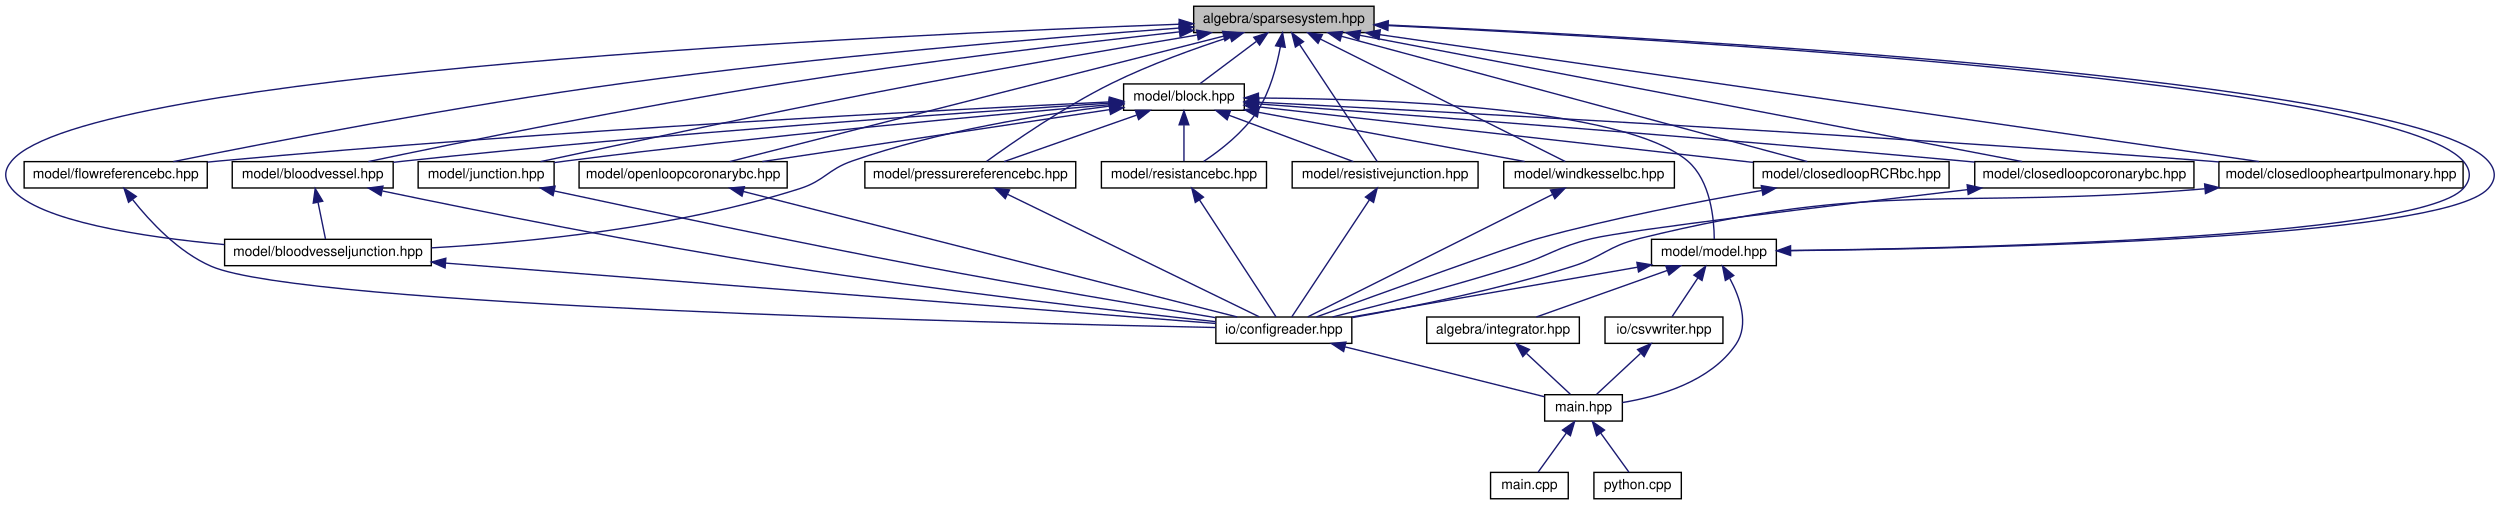
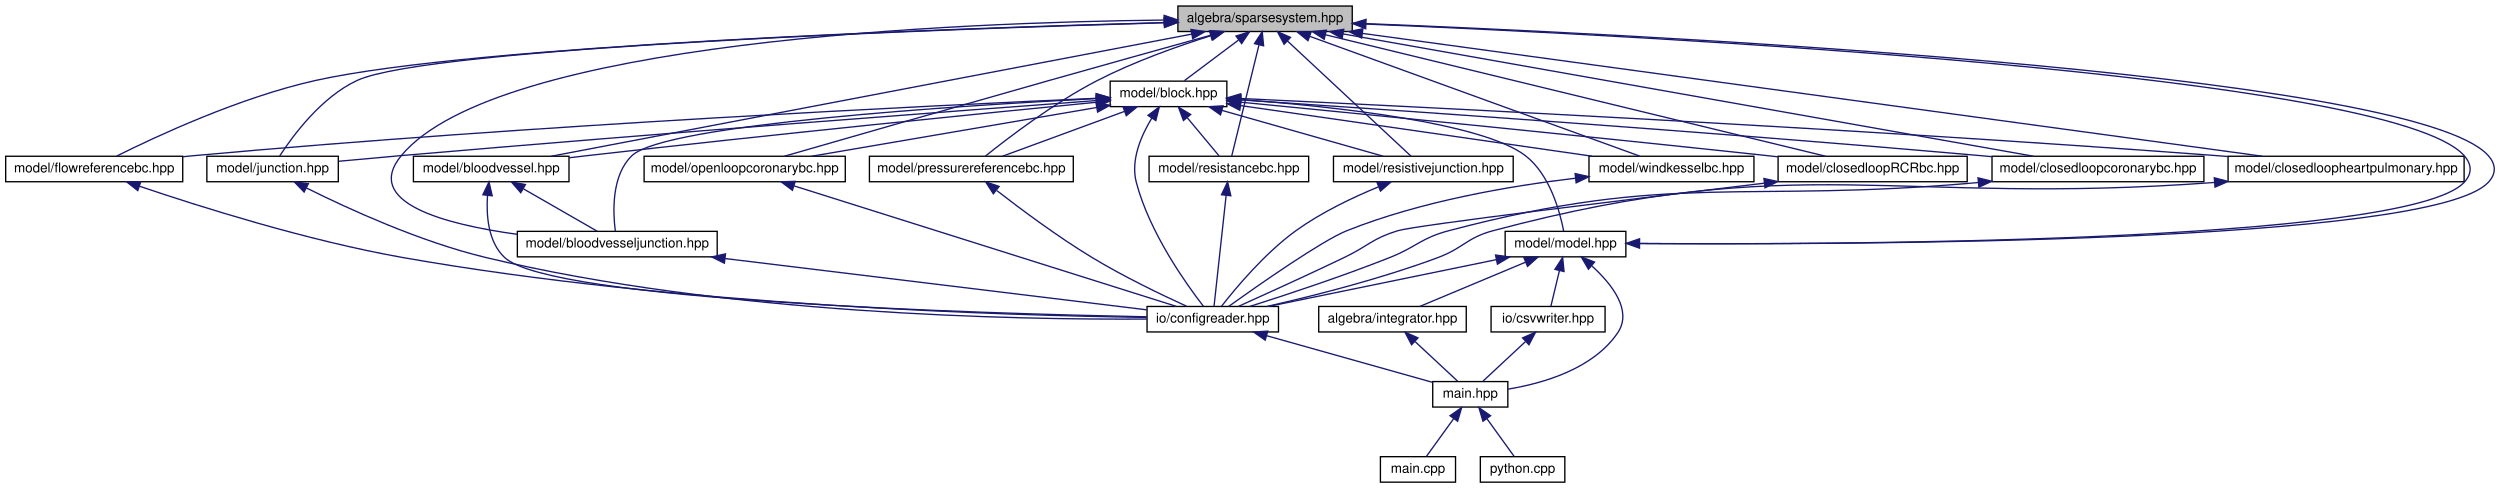
- <svg xmlns="http://www.w3.org/2000/svg" xmlns:xlink="http://www.w3.org/1999/xlink" width="1802pt" height="364pt" viewBox="0.00 0.00 1801.75 364.00">
+ <svg xmlns="http://www.w3.org/2000/svg" xmlns:xlink="http://www.w3.org/1999/xlink" width="1864pt" height="364pt" viewBox="0.00 0.00 1863.52 364.00">
  <g id="graph0" class="graph" transform="scale(1 1) rotate(0) translate(4 360)">
    <g id="node1" class="node">
      <g id="a_node1">
        <a xlink:title="ALGEBRA::SparseSystem source file.">
-           <polygon fill="#bfbfbf" stroke="black" points="856.27,-336.5 856.27,-355.5 986.27,-355.5 986.27,-336.5 856.27,-336.5" />
-           <text text-anchor="middle" x="921.27" y="-343.5" font-family="Helvetica,sans-Serif" font-size="10.00">algebra/sparsesystem.hpp</text>
+           <polygon fill="#bfbfbf" stroke="black" points="874,-336.5 874,-355.5 1004,-355.5 1004,-336.5 874,-336.5" />
+           <text text-anchor="middle" x="939" y="-343.5" font-family="Helvetica,sans-Serif" font-size="10.00">algebra/sparsesystem.hpp</text>
        </a>
      </g>
    </g>
    <g id="node2" class="node">
      <g id="a_node2">
        <a xlink:href="block_8hpp.html" target="_top" xlink:title="MODEL::Block source file.">
-           <polygon fill="none" stroke="black" points="805.77,-280.5 805.77,-299.5 892.77,-299.5 892.77,-280.5 805.77,-280.5" />
-           <text text-anchor="middle" x="849.27" y="-287.5" font-family="Helvetica,sans-Serif" font-size="10.00">model/block.hpp</text>
+           <polygon fill="none" stroke="black" points="823.5,-280.5 823.5,-299.5 910.5,-299.5 910.5,-280.5 823.5,-280.5" />
+           <text text-anchor="middle" x="867" y="-287.5" font-family="Helvetica,sans-Serif" font-size="10.00">model/block.hpp</text>
        </a>
      </g>
    </g>
    <g id="edge1" class="edge">
-       <path fill="none" stroke="midnightblue" d="M901.4,-330.1C888.44,-320.38 871.97,-308.03 861.04,-299.83" />
-       <polygon fill="midnightblue" stroke="midnightblue" points="899.6,-333.12 909.7,-336.32 903.8,-327.52 899.6,-333.12" />
-     </g>
-     <g id="node3" class="node">
-       <g id="a_node3">
+       <path fill="none" stroke="midnightblue" d="M919.13,-330.1C906.18,-320.38 889.7,-308.03 878.78,-299.83" />
+       <polygon fill="midnightblue" stroke="midnightblue" points="917.33,-333.12 927.43,-336.32 921.53,-327.52 917.33,-333.12" />
+     </g>
+     <g id="node7" class="node">
+       <g id="a_node7">
        <a xlink:href="bloodvessel_8hpp.html" target="_top" xlink:title="MODEL::BloodVessel source file.">
-           <polygon fill="none" stroke="black" points="163.27,-224.5 163.27,-243.5 279.27,-243.5 279.27,-224.5 163.27,-224.5" />
-           <text text-anchor="middle" x="221.27" y="-231.5" font-family="Helvetica,sans-Serif" font-size="10.00">model/bloodvessel.hpp</text>
-         </a>
-       </g>
-     </g>
-     <g id="edge38" class="edge">
-       <path fill="none" stroke="midnightblue" d="M846.03,-337.03C773.06,-328.96 659.31,-315.48 561.27,-300 452.34,-282.8 324.88,-256.86 261.42,-243.55" />
-       <polygon fill="midnightblue" stroke="midnightblue" points="845.73,-340.51 856.05,-338.13 846.5,-333.56 845.73,-340.51" />
+           <polygon fill="none" stroke="black" points="304,-224.5 304,-243.5 420,-243.5 420,-224.5 304,-224.5" />
+           <text text-anchor="middle" x="362" y="-231.5" font-family="Helvetica,sans-Serif" font-size="10.00">model/bloodvessel.hpp</text>
+         </a>
+       </g>
+     </g>
+     <g id="edge39" class="edge">
+       <path fill="none" stroke="midnightblue" d="M884.33,-334.58C770.76,-312.93 511.22,-263.45 406.77,-243.53" />
+       <polygon fill="midnightblue" stroke="midnightblue" points="883.73,-338.03 894.2,-336.46 885.04,-331.15 883.73,-338.03" />
    </g>
    <g id="node8" class="node">
      <g id="a_node8">
        <a xlink:href="bloodvesseljunction_8hpp.html" target="_top" xlink:title="MODEL::BloodVesselJunction source file.">
-           <polygon fill="none" stroke="black" points="157.77,-168.5 157.77,-187.5 306.77,-187.5 306.77,-168.5 157.77,-168.5" />
-           <text text-anchor="middle" x="232.27" y="-175.5" font-family="Helvetica,sans-Serif" font-size="10.00">model/bloodvesseljunction.hpp</text>
-         </a>
-       </g>
-     </g>
-     <g id="edge39" class="edge">
-       <path fill="none" stroke="midnightblue" d="M845.92,-342.54C636.31,-334.92 58.08,-308.19 4.27,-244 -1.44,-237.19 -1.38,-230.87 4.27,-224 23.51,-200.58 98.71,-189.15 157.54,-183.71" />
-       <polygon fill="midnightblue" stroke="midnightblue" points="845.8,-346.04 855.92,-342.9 846.05,-339.05 845.8,-346.04" />
+           <polygon fill="none" stroke="black" points="381.5,-168.5 381.5,-187.5 530.5,-187.5 530.5,-168.5 381.5,-168.5" />
+           <text text-anchor="middle" x="456" y="-175.5" font-family="Helvetica,sans-Serif" font-size="10.00">model/bloodvesseljunction.hpp</text>
+         </a>
+       </g>
+     </g>
+     <g id="edge40" class="edge">
+       <path fill="none" stroke="midnightblue" d="M863.44,-345.04C709.1,-343.33 366.22,-329.74 295,-244 266.06,-209.16 326.55,-192.83 381.46,-185.28" />
+       <polygon fill="midnightblue" stroke="midnightblue" points="863.74,-348.55 873.77,-345.14 863.8,-341.55 863.74,-348.55" />
    </g>
    <g id="node9" class="node">
      <g id="a_node9">
        <a xlink:href="closedloop_r_c_rbc_8hpp.html" target="_top" xlink:title="MODEL::ClosedLoopRCRBC source file.">
-           <polygon fill="none" stroke="black" points="1259.77,-224.5 1259.77,-243.5 1400.77,-243.5 1400.77,-224.5 1259.77,-224.5" />
-           <text text-anchor="middle" x="1330.27" y="-231.5" font-family="Helvetica,sans-Serif" font-size="10.00">model/closedloopRCRbc.hpp</text>
-         </a>
-       </g>
-     </g>
-     <g id="edge40" class="edge">
-       <path fill="none" stroke="midnightblue" d="M962.73,-333.85C1044.58,-311.84 1225.31,-263.23 1298.53,-243.53" />
-       <polygon fill="midnightblue" stroke="midnightblue" points="961.77,-330.48 953.02,-336.46 963.59,-337.24 961.77,-330.48" />
+           <polygon fill="none" stroke="black" points="1321.5,-224.5 1321.5,-243.5 1462.5,-243.5 1462.5,-224.5 1321.5,-224.5" />
+           <text text-anchor="middle" x="1392" y="-231.5" font-family="Helvetica,sans-Serif" font-size="10.00">model/closedloopRCRbc.hpp</text>
+         </a>
+       </g>
+     </g>
+     <g id="edge41" class="edge">
+       <path fill="none" stroke="midnightblue" d="M984.1,-334.05C1074.35,-312.13 1275.51,-263.29 1356.85,-243.53" />
+       <polygon fill="midnightblue" stroke="midnightblue" points="983.06,-330.7 974.17,-336.46 984.71,-337.5 983.06,-330.7" />
    </g>
    <g id="node10" class="node">
      <g id="a_node10">
        <a xlink:href="closedloopcoronarybc_8hpp.html" target="_top" xlink:title="MODEL::ClosedLoopCoronaryBC source file.">
-           <polygon fill="none" stroke="black" points="1419.27,-224.5 1419.27,-243.5 1577.27,-243.5 1577.27,-224.5 1419.27,-224.5" />
-           <text text-anchor="middle" x="1498.27" y="-231.5" font-family="Helvetica,sans-Serif" font-size="10.00">model/closedloopcoronarybc.hpp</text>
-         </a>
-       </g>
-     </g>
-     <g id="edge41" class="edge">
-       <path fill="none" stroke="midnightblue" d="M975.94,-334.58C1089.5,-312.93 1349.05,-263.45 1453.5,-243.53" />
-       <polygon fill="midnightblue" stroke="midnightblue" points="975.23,-331.15 966.06,-336.46 976.54,-338.03 975.23,-331.15" />
+           <polygon fill="none" stroke="black" points="1481,-224.5 1481,-243.5 1639,-243.5 1639,-224.5 1481,-224.5" />
+           <text text-anchor="middle" x="1560" y="-231.5" font-family="Helvetica,sans-Serif" font-size="10.00">model/closedloopcoronarybc.hpp</text>
+         </a>
+       </g>
+     </g>
+     <g id="edge42" class="edge">
+       <path fill="none" stroke="midnightblue" d="M997.1,-334.71C1118.94,-313.13 1399.17,-263.49 1511.82,-243.53" />
+       <polygon fill="midnightblue" stroke="midnightblue" points="996.45,-331.27 987.21,-336.46 997.67,-338.16 996.45,-331.27" />
    </g>
    <g id="node11" class="node">
      <g id="a_node11">
        <a xlink:href="closedloopheartpulmonary_8hpp.html" target="_top" xlink:title="MODEL::ClosedLoopHeartPulmonary source file.">
-           <polygon fill="none" stroke="black" points="1595.27,-224.5 1595.27,-243.5 1771.27,-243.5 1771.27,-224.5 1595.27,-224.5" />
-           <text text-anchor="middle" x="1683.27" y="-231.5" font-family="Helvetica,sans-Serif" font-size="10.00">model/closedloopheartpulmonary.hpp</text>
-         </a>
-       </g>
-     </g>
-     <g id="edge42" class="edge">
-       <path fill="none" stroke="midnightblue" d="M990.33,-335.03C1138.61,-313.63 1485.23,-263.59 1624.15,-243.53" />
-       <polygon fill="midnightblue" stroke="midnightblue" points="989.82,-331.57 980.43,-336.46 990.82,-338.5 989.82,-331.57" />
+           <polygon fill="none" stroke="black" points="1657,-224.5 1657,-243.5 1833,-243.5 1833,-224.5 1657,-224.5" />
+           <text text-anchor="middle" x="1745" y="-231.5" font-family="Helvetica,sans-Serif" font-size="10.00">model/closedloopheartpulmonary.hpp</text>
+         </a>
+       </g>
+     </g>
+     <g id="edge43" class="edge">
+       <path fill="none" stroke="midnightblue" d="M1011.58,-335.09C1168.16,-313.73 1535.38,-263.61 1682.47,-243.53" />
+       <polygon fill="midnightblue" stroke="midnightblue" points="1011.01,-331.64 1001.57,-336.46 1011.96,-338.58 1011.01,-331.64" />
    </g>
    <g id="node12" class="node">
      <g id="a_node12">
        <a xlink:href="flowreferencebc_8hpp.html" target="_top" xlink:title="MODEL::FlowReferenceBC source file.">
-           <polygon fill="none" stroke="black" points="13.27,-224.5 13.27,-243.5 145.27,-243.5 145.27,-224.5 13.27,-224.5" />
-           <text text-anchor="middle" x="79.27" y="-231.5" font-family="Helvetica,sans-Serif" font-size="10.00">model/flowreferencebc.hpp</text>
-         </a>
-       </g>
-     </g>
-     <g id="edge43" class="edge">
-       <path fill="none" stroke="midnightblue" d="M846.03,-339.79C752.02,-332.85 586.33,-319.16 445.27,-300 326.96,-283.93 188.51,-257.14 120.81,-243.52" />
-       <polygon fill="midnightblue" stroke="midnightblue" points="845.79,-343.28 856.01,-340.52 846.3,-336.3 845.79,-343.28" />
+           <polygon fill="none" stroke="black" points="0,-224.5 0,-243.5 132,-243.5 132,-224.5 0,-224.5" />
+           <text text-anchor="middle" x="66" y="-231.5" font-family="Helvetica,sans-Serif" font-size="10.00">model/flowreferencebc.hpp</text>
+         </a>
+       </g>
+     </g>
+     <g id="edge44" class="edge">
+       <path fill="none" stroke="midnightblue" d="M863.96,-343.18C707.23,-338.9 349.81,-326.49 231,-300 174.5,-287.4 112,-258.25 82.78,-243.66" />
+       <polygon fill="midnightblue" stroke="midnightblue" points="863.9,-346.68 873.99,-343.45 864.09,-339.68 863.9,-346.68" />
    </g>
    <g id="node13" class="node">
      <g id="a_node13">
        <a xlink:href="junction_8hpp.html" target="_top" xlink:title="MODEL::Junction source file.">
-           <polygon fill="none" stroke="black" points="297.27,-224.5 297.27,-243.5 395.27,-243.5 395.27,-224.5 297.27,-224.5" />
-           <text text-anchor="middle" x="346.27" y="-231.5" font-family="Helvetica,sans-Serif" font-size="10.00">model/junction.hpp</text>
-         </a>
-       </g>
-     </g>
-     <g id="edge44" class="edge">
-       <path fill="none" stroke="midnightblue" d="M859.01,-334.8C806.28,-326.03 728.71,-312.79 661.27,-300 561.69,-281.11 444.97,-256.34 385.47,-243.51" />
-       <polygon fill="midnightblue" stroke="midnightblue" points="858.45,-338.26 868.89,-336.44 859.6,-331.35 858.45,-338.26" />
+           <polygon fill="none" stroke="black" points="150,-224.5 150,-243.5 248,-243.5 248,-224.5 150,-224.5" />
+           <text text-anchor="middle" x="199" y="-231.5" font-family="Helvetica,sans-Serif" font-size="10.00">model/junction.hpp</text>
+         </a>
+       </g>
+     </g>
+     <g id="edge45" class="edge">
+       <path fill="none" stroke="midnightblue" d="M863.81,-343.04C698.82,-338.3 315.46,-324.76 262,-300 235.19,-287.58 213.78,-258.35 204.3,-243.69" />
+       <polygon fill="midnightblue" stroke="midnightblue" points="863.79,-346.54 873.88,-343.33 863.98,-339.54 863.79,-346.54" />
    </g>
    <g id="node14" class="node">
      <g id="a_node14">
        <a xlink:href="model_8hpp.html" target="_top" xlink:title="MODEL::Model source file.">
-           <polygon fill="none" stroke="black" points="1186.27,-168.5 1186.27,-187.5 1276.27,-187.5 1276.27,-168.5 1186.27,-168.5" />
-           <text text-anchor="middle" x="1231.27" y="-175.5" font-family="Helvetica,sans-Serif" font-size="10.00">model/model.hpp</text>
-         </a>
-       </g>
-     </g>
-     <g id="edge45" class="edge">
-       <path fill="none" stroke="midnightblue" d="M996.47,-341.57C1194.79,-332.02 1719.95,-301.88 1771.27,-244 1777.16,-237.35 1777.29,-230.54 1771.27,-224 1737.77,-187.65 1400.3,-180.66 1276.43,-179.32" />
-       <polygon fill="midnightblue" stroke="midnightblue" points="996.24,-338.08 986.42,-342.05 996.58,-345.07 996.24,-338.08" />
+           <polygon fill="none" stroke="black" points="1118,-168.5 1118,-187.5 1208,-187.5 1208,-168.5 1118,-168.5" />
+           <text text-anchor="middle" x="1163" y="-175.5" font-family="Helvetica,sans-Serif" font-size="10.00">model/model.hpp</text>
+         </a>
+       </g>
+     </g>
+     <g id="edge46" class="edge">
+       <path fill="none" stroke="midnightblue" d="M1014.26,-342.06C1219.79,-333.47 1778.58,-305.05 1833,-244 1838.91,-237.36 1839.07,-230.49 1833,-224 1790.16,-178.23 1351.61,-177.42 1208.09,-178.48" />
+       <polygon fill="midnightblue" stroke="midnightblue" points="1014,-338.57 1004.15,-342.48 1014.29,-345.56 1014,-338.57" />
    </g>
    <g id="node17" class="node">
      <g id="a_node17">
        <a xlink:href="openloopcoronarybc_8hpp.html" target="_top" xlink:title="MODEL::OpenLoopCoronaryBC source file.">
-           <polygon fill="none" stroke="black" points="413.27,-224.5 413.27,-243.5 563.27,-243.5 563.27,-224.5 413.27,-224.5" />
-           <text text-anchor="middle" x="488.27" y="-231.5" font-family="Helvetica,sans-Serif" font-size="10.00">model/openloopcoronarybc.hpp</text>
-         </a>
-       </g>
-     </g>
-     <g id="edge46" class="edge">
-       <path fill="none" stroke="midnightblue" d="M877.9,-333.98C791.5,-312.03 599.54,-263.27 521.86,-243.53" />
-       <polygon fill="midnightblue" stroke="midnightblue" points="877.1,-337.39 887.65,-336.46 878.82,-330.61 877.1,-337.39" />
+           <polygon fill="none" stroke="black" points="476,-224.5 476,-243.5 626,-243.5 626,-224.5 476,-224.5" />
+           <text text-anchor="middle" x="551" y="-231.5" font-family="Helvetica,sans-Serif" font-size="10.00">model/openloopcoronarybc.hpp</text>
+         </a>
+       </g>
+     </g>
+     <g id="edge47" class="edge">
+       <path fill="none" stroke="midnightblue" d="M898.07,-333.64C865.52,-324.58 818.82,-311.55 778,-300 707.2,-279.97 624.08,-256.07 580.73,-243.58" />
+       <polygon fill="midnightblue" stroke="midnightblue" points="897.55,-337.12 908.12,-336.43 899.42,-330.38 897.55,-337.12" />
    </g>
    <g id="node18" class="node">
      <g id="a_node18">
        <a xlink:href="pressurereferencebc_8hpp.html" target="_top" xlink:title="MODEL::PressureReferenceBC source file.">
-           <polygon fill="none" stroke="black" points="619.27,-224.5 619.27,-243.5 771.27,-243.5 771.27,-224.5 619.27,-224.5" />
-           <text text-anchor="middle" x="695.27" y="-231.5" font-family="Helvetica,sans-Serif" font-size="10.00">model/pressurereferencebc.hpp</text>
-         </a>
-       </g>
-     </g>
-     <g id="edge47" class="edge">
-       <path fill="none" stroke="midnightblue" d="M882.4,-333.33C857.5,-325.26 824.8,-313.57 797.27,-300 762.8,-283.02 725.49,-257.1 707.01,-243.7" />
-       <polygon fill="midnightblue" stroke="midnightblue" points="881.62,-336.75 892.21,-336.45 883.74,-330.08 881.62,-336.75" />
+           <polygon fill="none" stroke="black" points="644,-224.5 644,-243.5 796,-243.5 796,-224.5 644,-224.5" />
+           <text text-anchor="middle" x="720" y="-231.5" font-family="Helvetica,sans-Serif" font-size="10.00">model/pressurereferencebc.hpp</text>
+         </a>
+       </g>
+     </g>
+     <g id="edge48" class="edge">
+       <path fill="none" stroke="midnightblue" d="M898.97,-333.51C873.88,-325.61 841.25,-314.02 814,-300 781.54,-283.29 747.18,-257.02 730.42,-243.57" />
+       <polygon fill="midnightblue" stroke="midnightblue" points="897.95,-336.86 908.54,-336.46 900.01,-330.17 897.95,-336.86" />
    </g>
    <g id="node19" class="node">
      <g id="a_node19">
        <a xlink:href="resistancebc_8hpp.html" target="_top" xlink:title="MODEL::ResistanceBC source file.">
-           <polygon fill="none" stroke="black" points="789.77,-224.5 789.77,-243.5 908.77,-243.5 908.77,-224.5 789.77,-224.5" />
-           <text text-anchor="middle" x="849.27" y="-231.5" font-family="Helvetica,sans-Serif" font-size="10.00">model/resistancebc.hpp</text>
-         </a>
-       </g>
-     </g>
-     <g id="edge48" class="edge">
-       <path fill="none" stroke="midnightblue" d="M918.74,-326.2C916.22,-312.52 911.37,-294.02 902.27,-280 892.28,-264.61 875.47,-251.63 863.46,-243.63" />
-       <polygon fill="midnightblue" stroke="midnightblue" points="915.32,-327.02 920.34,-336.35 922.24,-325.92 915.32,-327.02" />
+           <polygon fill="none" stroke="black" points="852.5,-224.5 852.5,-243.5 971.5,-243.5 971.5,-224.5 852.5,-224.5" />
+           <text text-anchor="middle" x="912" y="-231.5" font-family="Helvetica,sans-Serif" font-size="10.00">model/resistancebc.hpp</text>
+         </a>
+       </g>
+     </g>
+     <g id="edge49" class="edge">
+       <path fill="none" stroke="midnightblue" d="M934.42,-326.35C928.51,-302.25 918.46,-261.31 914.11,-243.59" />
+       <polygon fill="midnightblue" stroke="midnightblue" points="931.1,-327.49 936.88,-336.37 937.9,-325.82 931.1,-327.49" />
    </g>
    <g id="node20" class="node">
      <g id="a_node20">
        <a xlink:href="resistivejunction_8hpp.html" target="_top" xlink:title="MODEL::ResistiveJunction source file.">
-           <polygon fill="none" stroke="black" points="927.27,-224.5 927.27,-243.5 1061.27,-243.5 1061.27,-224.5 927.27,-224.5" />
-           <text text-anchor="middle" x="994.27" y="-231.5" font-family="Helvetica,sans-Serif" font-size="10.00">model/resistivejunction.hpp</text>
-         </a>
-       </g>
-     </g>
-     <g id="edge49" class="edge">
-       <path fill="none" stroke="midnightblue" d="M932.58,-327.96C948.4,-304.12 976.54,-261.71 988.56,-243.59" />
-       <polygon fill="midnightblue" stroke="midnightblue" points="929.61,-326.1 926.99,-336.37 935.44,-329.97 929.61,-326.1" />
+           <polygon fill="none" stroke="black" points="990,-224.5 990,-243.5 1124,-243.5 1124,-224.5 990,-224.5" />
+           <text text-anchor="middle" x="1057" y="-231.5" font-family="Helvetica,sans-Serif" font-size="10.00">model/resistivejunction.hpp</text>
+         </a>
+       </g>
+     </g>
+     <g id="edge50" class="edge">
+       <path fill="none" stroke="midnightblue" d="M955.61,-329.51C980.83,-306.01 1027.92,-262.11 1047.78,-243.59" />
+       <polygon fill="midnightblue" stroke="midnightblue" points="953.19,-326.99 948.26,-336.37 957.96,-332.11 953.19,-326.99" />
    </g>
    <g id="node21" class="node">
      <g id="a_node21">
        <a xlink:href="windkesselbc_8hpp.html" target="_top" xlink:title="MODEL::WindkesselBC source file.">
-           <polygon fill="none" stroke="black" points="1079.77,-224.5 1079.77,-243.5 1202.77,-243.5 1202.77,-224.5 1079.77,-224.5" />
-           <text text-anchor="middle" x="1141.27" y="-231.5" font-family="Helvetica,sans-Serif" font-size="10.00">model/windkesselbc.hpp</text>
-         </a>
-       </g>
-     </g>
-     <g id="edge50" class="edge">
-       <path fill="none" stroke="midnightblue" d="M947.51,-331.88C993.11,-309.08 1085.76,-262.75 1124.08,-243.59" />
-       <polygon fill="midnightblue" stroke="midnightblue" points="945.91,-328.77 938.53,-336.37 949.04,-335.03 945.91,-328.77" />
+           <polygon fill="none" stroke="black" points="1180.5,-224.5 1180.5,-243.5 1303.5,-243.5 1303.5,-224.5 1180.5,-224.5" />
+           <text text-anchor="middle" x="1242" y="-231.5" font-family="Helvetica,sans-Serif" font-size="10.00">model/windkesselbc.hpp</text>
+         </a>
+       </g>
+     </g>
+     <g id="edge51" class="edge">
+       <path fill="none" stroke="midnightblue" d="M972.43,-332.86C1034.2,-310.44 1164.79,-263.03 1218.33,-243.59" />
+       <polygon fill="midnightblue" stroke="midnightblue" points="970.98,-329.67 962.78,-336.37 973.37,-336.25 970.98,-329.67" />
+     </g>
+     <g id="node3" class="node">
+       <g id="a_node3">
+         <a xlink:href="configreader_8hpp.html" target="_top" xlink:title="IO::ConfigReader source file.">
+           <polygon fill="none" stroke="black" points="851,-112.5 851,-131.5 949,-131.5 949,-112.5 851,-112.5" />
+           <text text-anchor="middle" x="900" y="-119.5" font-family="Helvetica,sans-Serif" font-size="10.00">io/configreader.hpp</text>
+         </a>
+       </g>
    </g>
    <g id="edge2" class="edge">
-       <path fill="none" stroke="midnightblue" d="M795.39,-285.64C695.32,-279.19 474.05,-263.92 288.27,-244 285.35,-243.69 282.36,-243.35 279.35,-243" />
-       <polygon fill="midnightblue" stroke="midnightblue" points="795.34,-289.14 805.55,-286.29 795.79,-282.16 795.34,-289.14" />
-     </g>
-     <g id="edge9" class="edge">
-       <path fill="none" stroke="midnightblue" d="M795.41,-283.51C746.17,-277.41 671.87,-265.47 610.27,-244 592.24,-237.72 590.45,-229.79 572.27,-224 483.75,-195.84 376.86,-185.29 306.86,-181.34" />
-       <polygon fill="midnightblue" stroke="midnightblue" points="795.17,-287.01 805.52,-284.73 796.01,-280.06 795.17,-287.01" />
+       <path fill="none" stroke="midnightblue" d="M854.58,-271.98C846.66,-259.03 838.62,-240.66 843,-224 852.87,-186.42 880.26,-148.1 893.14,-131.51" />
+       <polygon fill="midnightblue" stroke="midnightblue" points="851.7,-273.96 860.16,-280.34 857.53,-270.08 851.7,-273.96" />
+     </g>
+     <g id="edge6" class="edge">
+       <path fill="none" stroke="midnightblue" d="M813.27,-283.78C731.38,-275.74 570.46,-259.62 434,-244 429.49,-243.48 424.83,-242.94 420.15,-242.37" />
+       <polygon fill="midnightblue" stroke="midnightblue" points="813.04,-287.27 823.33,-284.76 813.72,-280.31 813.04,-287.27" />
    </g>
    <g id="edge10" class="edge">
-       <path fill="none" stroke="midnightblue" d="M903,-282.97C990.18,-273.18 1162.45,-253.84 1259.5,-242.94" />
-       <polygon fill="midnightblue" stroke="midnightblue" points="902.35,-279.52 892.8,-284.11 903.13,-286.48 902.35,-279.52" />
-     </g>
-     <g id="edge12" class="edge">
-       <path fill="none" stroke="midnightblue" d="M903.09,-285.08C1003.07,-277.7 1224.19,-260.98 1410.27,-244 1413.17,-243.73 1416.13,-243.46 1419.12,-243.18" />
-       <polygon fill="midnightblue" stroke="midnightblue" points="902.65,-281.6 892.94,-285.82 903.17,-288.58 902.65,-281.6" />
-     </g>
-     <g id="edge14" class="edge">
-       <path fill="none" stroke="midnightblue" d="M903.08,-286.3C1024.84,-280.05 1330.74,-263.65 1586.27,-244 1589.22,-243.77 1592.22,-243.54 1595.25,-243.29" />
-       <polygon fill="midnightblue" stroke="midnightblue" points="902.72,-282.81 892.91,-286.82 903.08,-289.8 902.72,-282.81" />
-     </g>
-     <g id="edge16" class="edge">
-       <path fill="none" stroke="midnightblue" d="M795.59,-286.53C678.81,-280.93 392.98,-266.03 154.27,-244 151.39,-243.73 148.46,-243.45 145.5,-243.15" />
-       <polygon fill="midnightblue" stroke="midnightblue" points="795.54,-290.03 805.69,-287.01 795.87,-283.04 795.54,-290.03" />
-     </g>
-     <g id="edge18" class="edge">
-       <path fill="none" stroke="midnightblue" d="M795.56,-284.5C711.82,-277.27 545.12,-262.04 404.27,-244 401.34,-243.62 398.32,-243.22 395.29,-242.79" />
-       <polygon fill="midnightblue" stroke="midnightblue" points="795.33,-287.99 805.6,-285.36 795.93,-281.02 795.33,-287.99" />
-     </g>
-     <g id="edge20" class="edge">
-       <path fill="none" stroke="midnightblue" d="M903.14,-289.35C992.69,-288.8 1166.84,-282.64 1212.27,-244 1228.92,-229.83 1231.41,-201.94 1231.52,-187.74" />
-       <polygon fill="midnightblue" stroke="midnightblue" points="902.9,-285.85 892.91,-289.39 902.93,-292.85 902.9,-285.85" />
-     </g>
-     <g id="edge28" class="edge">
-       <path fill="none" stroke="midnightblue" d="M795.77,-281C728.67,-270.96 614.08,-253.82 545.34,-243.54" />
-       <polygon fill="midnightblue" stroke="midnightblue" points="795.31,-284.47 805.72,-282.49 796.35,-277.55 795.31,-284.47" />
-     </g>
-     <g id="edge30" class="edge">
-       <path fill="none" stroke="midnightblue" d="M815.16,-277.04C786.18,-266.88 745.3,-252.55 719.55,-243.52" />
-       <polygon fill="midnightblue" stroke="midnightblue" points="814.27,-280.44 824.86,-280.44 816.59,-273.83 814.27,-280.44" />
-     </g>
-     <g id="edge32" class="edge">
-       <path fill="none" stroke="midnightblue" d="M849.27,-269.8C849.27,-260.91 849.27,-250.78 849.27,-243.75" />
-       <polygon fill="midnightblue" stroke="midnightblue" points="845.77,-270.08 849.27,-280.08 852.77,-270.08 845.77,-270.08" />
-     </g>
-     <g id="edge34" class="edge">
-       <path fill="none" stroke="midnightblue" d="M881.74,-276.91C909,-266.75 947.26,-252.51 971.4,-243.52" />
-       <polygon fill="midnightblue" stroke="midnightblue" points="880.39,-273.67 872.24,-280.44 882.83,-280.23 880.39,-273.67" />
-     </g>
-     <g id="edge36" class="edge">
-       <path fill="none" stroke="midnightblue" d="M902.89,-279.08C957.9,-268.91 1042.6,-253.25 1094.84,-243.59" />
-       <polygon fill="midnightblue" stroke="midnightblue" points="902.18,-275.66 892.98,-280.92 903.45,-282.54 902.18,-275.66" />
+       <path fill="none" stroke="midnightblue" d="M813.22,-286.5C709.91,-281.2 491.7,-267.36 467,-244 451.53,-229.37 452.74,-201.69 454.55,-187.64" />
+       <polygon fill="midnightblue" stroke="midnightblue" points="813.28,-290.01 823.44,-287.02 813.63,-283.02 813.28,-290.01" />
+     </g>
+     <g id="edge11" class="edge">
+       <path fill="none" stroke="midnightblue" d="M920.75,-283.8C1004.57,-275.65 1171.5,-259.2 1313,-244 1315.75,-243.71 1318.54,-243.4 1321.37,-243.09" />
+       <polygon fill="midnightblue" stroke="midnightblue" points="920.32,-280.33 910.7,-284.78 920.99,-287.3 920.32,-280.33" />
+     </g>
+     <g id="edge13" class="edge">
+       <path fill="none" stroke="midnightblue" d="M920.79,-285.5C1026.48,-278.51 1268.68,-261.96 1472,-244 1474.91,-243.74 1477.87,-243.48 1480.86,-243.2" />
+       <polygon fill="midnightblue" stroke="midnightblue" points="920.44,-282.02 910.69,-286.17 920.9,-289 920.44,-282.02" />
+     </g>
+     <g id="edge15" class="edge">
+       <path fill="none" stroke="midnightblue" d="M920.86,-286.55C1047.67,-280.63 1374.99,-264.52 1648,-244 1650.95,-243.78 1653.95,-243.54 1656.98,-243.3" />
+       <polygon fill="midnightblue" stroke="midnightblue" points="920.47,-283.06 910.64,-287.02 920.79,-290.05 920.47,-283.06" />
+     </g>
+     <g id="edge17" class="edge">
+       <path fill="none" stroke="midnightblue" d="M813.07,-286.72C692.46,-281.39 391.82,-266.8 141,-244 138.13,-243.74 135.19,-243.46 132.23,-243.16" />
+       <polygon fill="midnightblue" stroke="midnightblue" points="813.01,-290.22 823.15,-287.16 813.31,-283.23 813.01,-290.22" />
+     </g>
+     <g id="edge19" class="edge">
+       <path fill="none" stroke="midnightblue" d="M813.21,-285.04C711.81,-277.51 485.46,-260.42 295,-244 279.82,-242.69 263.31,-241.18 248.32,-239.77" />
+       <polygon fill="midnightblue" stroke="midnightblue" points="812.98,-288.53 823.21,-285.78 813.49,-281.55 812.98,-288.53" />
+     </g>
+     <g id="edge21" class="edge">
+       <path fill="none" stroke="midnightblue" d="M920.8,-285.77C988.69,-280.72 1100.53,-268.83 1133,-244 1151.36,-229.95 1158.88,-202.01 1161.62,-187.77" />
+       <polygon fill="midnightblue" stroke="midnightblue" points="920.43,-282.29 910.71,-286.5 920.93,-289.27 920.43,-282.29" />
+     </g>
+     <g id="edge29" class="edge">
+       <path fill="none" stroke="midnightblue" d="M813.45,-279.85C754.02,-269.69 658.86,-253.43 600.92,-243.53" />
+       <polygon fill="midnightblue" stroke="midnightblue" points="812.95,-283.31 823.39,-281.55 814.13,-276.41 812.95,-283.31" />
+     </g>
+     <g id="edge31" class="edge">
+       <path fill="none" stroke="midnightblue" d="M834.08,-276.91C806.44,-266.75 767.66,-252.51 743.18,-243.52" />
+       <polygon fill="midnightblue" stroke="midnightblue" points="833.11,-280.28 843.71,-280.44 835.53,-273.71 833.11,-280.28" />
+     </g>
+     <g id="edge33" class="edge">
+       <path fill="none" stroke="midnightblue" d="M881.05,-272.14C888.89,-262.74 898.33,-251.4 904.71,-243.75" />
+       <polygon fill="midnightblue" stroke="midnightblue" points="878.14,-270.16 874.43,-280.08 883.52,-274.64 878.14,-270.16" />
+     </g>
+     <g id="edge35" class="edge">
+       <path fill="none" stroke="midnightblue" d="M906.76,-277.7C942.62,-267.51 994.57,-252.74 1027.03,-243.52" />
+       <polygon fill="midnightblue" stroke="midnightblue" points="905.77,-274.34 897.11,-280.44 907.68,-281.08 905.77,-274.34" />
+     </g>
+     <g id="edge37" class="edge">
+       <path fill="none" stroke="midnightblue" d="M921.04,-281.22C990.57,-271.21 1110.91,-253.88 1182.83,-243.52" />
+       <polygon fill="midnightblue" stroke="midnightblue" points="920.15,-277.81 910.75,-282.7 921.15,-284.74 920.15,-277.81" />
    </g>
    <g id="node4" class="node">
      <g id="a_node4">
-         <a xlink:href="configreader_8hpp.html" target="_top" xlink:title="IO::ConfigReader source file.">
-           <polygon fill="none" stroke="black" points="872.27,-112.5 872.27,-131.5 970.27,-131.5 970.27,-112.5 872.27,-112.5" />
-           <text text-anchor="middle" x="921.27" y="-119.5" font-family="Helvetica,sans-Serif" font-size="10.00">io/configreader.hpp</text>
+         <a xlink:href="main_8hpp.html" target="_top" xlink:title="Main page documentation.">
+           <polygon fill="none" stroke="black" points="1064,-56.5 1064,-75.5 1120,-75.5 1120,-56.5 1064,-56.5" />
+           <text text-anchor="middle" x="1092" y="-63.5" font-family="Helvetica,sans-Serif" font-size="10.00">main.hpp</text>
        </a>
      </g>
    </g>
    <g id="edge3" class="edge">
-       <path fill="none" stroke="midnightblue" d="M271.57,-222.33C337.78,-208.53 457.87,-184.33 561.27,-168 672.01,-150.51 802.8,-135.59 872.21,-128.12" />
-       <polygon fill="midnightblue" stroke="midnightblue" points="270.49,-218.98 261.42,-224.45 271.92,-225.83 270.49,-218.98" />
-     </g>
-     <g id="edge7" class="edge">
-       <path fill="none" stroke="midnightblue" d="M225.12,-214.1C226.94,-205.14 229.04,-194.86 230.48,-187.75" />
-       <polygon fill="midnightblue" stroke="midnightblue" points="221.65,-213.59 223.08,-224.08 228.51,-214.98 221.65,-213.59" />
+       <path fill="none" stroke="midnightblue" d="M940.39,-109.64C977.44,-99.22 1031.35,-84.06 1063.91,-74.9" />
+       <polygon fill="midnightblue" stroke="midnightblue" points="939.1,-106.37 930.42,-112.44 941,-113.11 939.1,-106.37" />
    </g>
    <g id="node5" class="node">
      <g id="a_node5">
-         <a xlink:href="main_8hpp.html" target="_top" xlink:title="Main page documentation.">
-           <polygon fill="none" stroke="black" points="1109.27,-56.5 1109.27,-75.5 1165.27,-75.5 1165.27,-56.5 1109.27,-56.5" />
-           <text text-anchor="middle" x="1137.27" y="-63.5" font-family="Helvetica,sans-Serif" font-size="10.00">main.hpp</text>
+         <a xlink:href="main_8cpp.html" target="_top" xlink:title="Main routine of svZeroDSolver.">
+           <polygon fill="none" stroke="black" points="1025,-0.5 1025,-19.5 1081,-19.5 1081,-0.5 1025,-0.5" />
+           <text text-anchor="middle" x="1053" y="-7.5" font-family="Helvetica,sans-Serif" font-size="10.00">main.cpp</text>
        </a>
      </g>
    </g>
    <g id="edge4" class="edge">
-       <path fill="none" stroke="midnightblue" d="M965.4,-109.97C1008.41,-99.21 1072.51,-83.19 1109.05,-74.05" />
-       <polygon fill="midnightblue" stroke="midnightblue" points="964.34,-106.62 955.49,-112.44 966.04,-113.41 964.34,-106.62" />
+       <path fill="none" stroke="midnightblue" d="M1079.62,-47.86C1072.86,-38.5 1064.79,-27.33 1059.32,-19.75" />
+       <polygon fill="midnightblue" stroke="midnightblue" points="1076.87,-50.03 1085.56,-56.08 1082.54,-45.93 1076.87,-50.03" />
    </g>
    <g id="node6" class="node">
      <g id="a_node6">
-         <a xlink:href="main_8cpp.html" target="_top" xlink:title="Main routine of svZeroDSolver.">
-           <polygon fill="none" stroke="black" points="1070.27,-0.5 1070.27,-19.5 1126.27,-19.5 1126.27,-0.5 1070.27,-0.5" />
-           <text text-anchor="middle" x="1098.27" y="-7.5" font-family="Helvetica,sans-Serif" font-size="10.00">main.cpp</text>
+         <a xlink:href="python_8cpp.html" target="_top" xlink:title="Python binding for svZeroDSolver.">
+           <polygon fill="none" stroke="black" points="1099.5,-0.5 1099.5,-19.5 1162.5,-19.5 1162.5,-0.5 1099.5,-0.5" />
+           <text text-anchor="middle" x="1131" y="-7.5" font-family="Helvetica,sans-Serif" font-size="10.00">python.cpp</text>
        </a>
      </g>
    </g>
    <g id="edge5" class="edge">
-       <path fill="none" stroke="midnightblue" d="M1124.88,-47.86C1118.13,-38.5 1110.06,-27.33 1104.59,-19.75" />
-       <polygon fill="midnightblue" stroke="midnightblue" points="1122.13,-50.03 1130.83,-56.08 1127.81,-45.93 1122.13,-50.03" />
-     </g>
-     <g id="node7" class="node">
-       <g id="a_node7">
-         <a xlink:href="python_8cpp.html" target="_top" xlink:title="Python binding for svZeroDSolver.">
-           <polygon fill="none" stroke="black" points="1144.77,-0.5 1144.77,-19.5 1207.77,-19.5 1207.77,-0.5 1144.77,-0.5" />
-           <text text-anchor="middle" x="1176.27" y="-7.5" font-family="Helvetica,sans-Serif" font-size="10.00">python.cpp</text>
-         </a>
-       </g>
-     </g>
-     <g id="edge6" class="edge">
-       <path fill="none" stroke="midnightblue" d="M1149.65,-47.86C1156.4,-38.5 1164.48,-27.33 1169.95,-19.75" />
-       <polygon fill="midnightblue" stroke="midnightblue" points="1146.72,-45.93 1143.71,-56.08 1152.4,-50.03 1146.72,-45.93" />
+       <path fill="none" stroke="midnightblue" d="M1104.38,-47.86C1111.14,-38.5 1119.21,-27.33 1124.68,-19.75" />
+       <polygon fill="midnightblue" stroke="midnightblue" points="1101.46,-45.93 1098.44,-56.08 1107.13,-50.03 1101.46,-45.93" />
+     </g>
+     <g id="edge7" class="edge">
+       <path fill="none" stroke="midnightblue" d="M359.25,-214.28C358.24,-199.52 359.64,-179.55 372,-168 406.57,-135.69 726.64,-126.25 850.95,-123.79" />
+       <polygon fill="midnightblue" stroke="midnightblue" points="355.78,-214.77 360.35,-224.33 362.74,-214.01 355.78,-214.77" />
    </g>
    <g id="edge8" class="edge">
-       <path fill="none" stroke="midnightblue" d="M317.22,-170.34C462.95,-158.92 756.09,-135.95 872.25,-126.84" />
-       <polygon fill="midnightblue" stroke="midnightblue" points="316.68,-166.87 306.98,-171.14 317.23,-173.85 316.68,-166.87" />
-     </g>
-     <g id="edge11" class="edge">
-       <path fill="none" stroke="midnightblue" d="M1265.84,-222.73C1220.3,-214.85 1158.05,-202.82 1104.27,-188 1088.42,-183.63 990.54,-148.2 944.79,-131.57" />
-       <polygon fill="midnightblue" stroke="midnightblue" points="1265.42,-226.21 1275.87,-224.44 1266.6,-219.31 1265.42,-226.21" />
-     </g>
-     <g id="edge13" class="edge">
-       <path fill="none" stroke="midnightblue" d="M1414.07,-223.32C1317.45,-212.06 1168.96,-194.22 1143.27,-188 1117.99,-181.88 1113.07,-175.84 1088.27,-168 1043.17,-153.75 990.35,-140 956.38,-131.53" />
-       <polygon fill="midnightblue" stroke="midnightblue" points="1413.79,-226.81 1424.12,-224.49 1414.59,-219.86 1413.79,-226.81" />
-     </g>
-     <g id="edge15" class="edge">
-       <path fill="none" stroke="midnightblue" d="M1585.04,-223.92C1402.68,-208.42 1351.26,-230.82 1177.27,-188 1154.82,-182.48 1151.32,-174.92 1129.27,-168 1076.03,-151.3 1013.23,-138.65 970.67,-131.07" />
-       <polygon fill="midnightblue" stroke="midnightblue" points="1584.97,-227.43 1595.24,-224.81 1585.58,-220.45 1584.97,-227.43" />
-     </g>
-     <g id="edge17" class="edge">
-       <path fill="none" stroke="midnightblue" d="M91.56,-215.99C103.92,-200.4 124.51,-178.23 148.27,-168 214.47,-139.47 712.42,-127.16 872.13,-123.92" />
-       <polygon fill="midnightblue" stroke="midnightblue" points="88.53,-214.19 85.27,-224.27 94.11,-218.42 88.53,-214.19" />
-     </g>
-     <g id="edge19" class="edge">
-       <path fill="none" stroke="midnightblue" d="M395.35,-222.36C457.24,-209.07 566.94,-185.89 661.27,-168 734.4,-154.13 819.45,-139.74 871.82,-131.07" />
-       <polygon fill="midnightblue" stroke="midnightblue" points="394.51,-218.96 385.47,-224.49 395.99,-225.81 394.51,-218.96" />
-     </g>
-     <g id="edge23" class="edge">
-       <path fill="none" stroke="midnightblue" d="M1286.63,-179.34C1421.11,-180.72 1755.91,-187.8 1789.27,-224 1795.29,-230.54 1795.16,-237.35 1789.27,-244 1736.35,-303.69 1179.41,-333.88 986.51,-342.41" />
-       <polygon fill="midnightblue" stroke="midnightblue" points="1286.57,-175.84 1276.53,-179.24 1286.5,-182.84 1286.57,-175.84" />
+       <path fill="none" stroke="midnightblue" d="M386.06,-219.18C403.36,-209.24 426.15,-196.15 440.93,-187.65" />
+       <polygon fill="midnightblue" stroke="midnightblue" points="384.03,-216.31 377.1,-224.32 387.52,-222.38 384.03,-216.31" />
+     </g>
+     <g id="edge9" class="edge">
+       <path fill="none" stroke="midnightblue" d="M536.42,-167.22C628.06,-156.07 774.94,-138.21 850.92,-128.97" />
+       <polygon fill="midnightblue" stroke="midnightblue" points="535.86,-163.76 526.35,-168.44 536.7,-170.71 535.86,-163.76" />
+     </g>
+     <g id="edge12" class="edge">
+       <path fill="none" stroke="midnightblue" d="M1311.15,-223.42C1210.73,-211.41 1050.93,-191.93 1038,-188 1018.98,-182.22 1015.92,-176.59 998,-168 970.82,-154.97 939.07,-140.53 919.24,-131.61" />
+       <polygon fill="midnightblue" stroke="midnightblue" points="1310.94,-226.92 1321.28,-224.63 1311.77,-219.97 1310.94,-226.92" />
+     </g>
+     <g id="edge14" class="edge">
+       <path fill="none" stroke="midnightblue" d="M1470.7,-223.91C1294.22,-207.96 1243.68,-232.36 1076,-188 1055.23,-182.51 1051.97,-175.92 1032,-168 996.44,-153.9 954.49,-140.06 927.59,-131.53" />
+       <polygon fill="midnightblue" stroke="midnightblue" points="1470.57,-227.42 1480.85,-224.86 1471.22,-220.45 1470.57,-227.42" />
+     </g>
+     <g id="edge16" class="edge">
+       <path fill="none" stroke="midnightblue" d="M1646.9,-223.96C1406.79,-206.12 1337.83,-248.94 1109,-188 1089.41,-182.78 1086.99,-175.1 1068,-168 1025.43,-152.09 974.85,-139.33 940.39,-131.52" />
+       <polygon fill="midnightblue" stroke="midnightblue" points="1646.74,-227.45 1656.98,-224.73 1647.28,-220.47 1646.74,-227.45" />
+     </g>
+     <g id="edge18" class="edge">
+       <path fill="none" stroke="midnightblue" d="M99.83,-221.12C144.24,-206.06 224.92,-180.56 296,-168 499.73,-132 747.07,-124.76 850.65,-123.33" />
+       <polygon fill="midnightblue" stroke="midnightblue" points="98.46,-217.89 90.13,-224.44 100.73,-224.51 98.46,-217.89" />
+     </g>
+     <g id="edge20" class="edge">
+       <path fill="none" stroke="midnightblue" d="M224.28,-219.83C254.99,-204.51 308.81,-179.8 358,-168 535.89,-125.32 754.97,-121.47 851,-122.12" />
+       <polygon fill="midnightblue" stroke="midnightblue" points="222.5,-216.81 215.16,-224.45 225.66,-223.05 222.5,-216.81" />
    </g>
    <g id="edge24" class="edge">
-       <path fill="none" stroke="midnightblue" d="M1176.03,-167.38C1117.57,-157.2 1026.2,-141.28 970.24,-131.53" />
-       <polygon fill="midnightblue" stroke="midnightblue" points="1175.74,-170.88 1186.19,-169.15 1176.94,-163.98 1175.74,-170.88" />
-     </g>
-     <g id="edge27" class="edge">
-       <path fill="none" stroke="midnightblue" d="M1242.76,-159.24C1250.15,-145.37 1256.75,-126.13 1247.27,-112 1229.1,-84.93 1191.45,-74.14 1165.3,-69.84" />
-       <polygon fill="midnightblue" stroke="midnightblue" points="1239.52,-157.85 1237.46,-168.25 1245.55,-161.41 1239.52,-157.85" />
+       <path fill="none" stroke="midnightblue" d="M1218.52,-178.47C1374.65,-177.43 1808.41,-178.49 1851,-224 1857.07,-230.49 1856.91,-237.36 1851,-244 1794.94,-306.89 1203.64,-335.15 1004.2,-342.78" />
+       <polygon fill="midnightblue" stroke="midnightblue" points="1218.18,-174.97 1208.21,-178.54 1218.23,-181.97 1218.18,-174.97" />
+     </g>
+     <g id="edge25" class="edge">
+       <path fill="none" stroke="midnightblue" d="M1111.42,-166.41C1061.72,-156.2 987.47,-140.96 941.48,-131.52" />
+       <polygon fill="midnightblue" stroke="midnightblue" points="1110.83,-169.86 1121.33,-168.44 1112.24,-163 1110.83,-169.86" />
+     </g>
+     <g id="edge28" class="edge">
+       <path fill="none" stroke="midnightblue" d="M1182.64,-161.72C1197.34,-148.38 1213.14,-128.59 1202,-112 1183.83,-84.93 1146.19,-74.14 1120.03,-69.84" />
+       <polygon fill="midnightblue" stroke="midnightblue" points="1180.12,-159.27 1174.76,-168.42 1184.65,-164.61 1180.12,-159.27" />
    </g>
    <g id="node15" class="node">
      <g id="a_node15">
        <a xlink:href="integrator_8hpp.html" target="_top" xlink:title="ALGEBRA::Integrator source file.">
-           <polygon fill="none" stroke="black" points="1024.27,-112.5 1024.27,-131.5 1134.27,-131.5 1134.27,-112.5 1024.27,-112.5" />
-           <text text-anchor="middle" x="1079.27" y="-119.5" font-family="Helvetica,sans-Serif" font-size="10.00">algebra/integrator.hpp</text>
-         </a>
-       </g>
-     </g>
-     <g id="edge21" class="edge">
-       <path fill="none" stroke="midnightblue" d="M1197.6,-165.04C1169,-154.88 1128.65,-140.55 1103.24,-131.52" />
-       <polygon fill="midnightblue" stroke="midnightblue" points="1196.59,-168.39 1207.18,-168.44 1198.93,-161.8 1196.59,-168.39" />
+           <polygon fill="none" stroke="black" points="979,-112.5 979,-131.5 1089,-131.5 1089,-112.5 979,-112.5" />
+           <text text-anchor="middle" x="1034" y="-119.5" font-family="Helvetica,sans-Serif" font-size="10.00">algebra/integrator.hpp</text>
+         </a>
+       </g>
+     </g>
+     <g id="edge22" class="edge">
+       <path fill="none" stroke="midnightblue" d="M1133.15,-164.5C1108.96,-154.38 1075.54,-140.39 1054.34,-131.52" />
+       <polygon fill="midnightblue" stroke="midnightblue" points="1131.98,-167.81 1142.56,-168.44 1134.69,-161.35 1131.98,-167.81" />
    </g>
    <g id="node16" class="node">
      <g id="a_node16">
        <a xlink:href="csvwriter_8hpp.html" target="_top" xlink:title="IO::write_csv source file.">
-           <polygon fill="none" stroke="black" points="1152.77,-112.5 1152.77,-131.5 1237.77,-131.5 1237.77,-112.5 1152.77,-112.5" />
-           <text text-anchor="middle" x="1195.27" y="-119.5" font-family="Helvetica,sans-Serif" font-size="10.00">io/csvwriter.hpp</text>
-         </a>
-       </g>
-     </g>
-     <g id="edge25" class="edge">
-       <path fill="none" stroke="midnightblue" d="M1219.64,-159.57C1213.45,-150.27 1206.1,-139.25 1201.1,-131.75" />
-       <polygon fill="midnightblue" stroke="midnightblue" points="1216.86,-161.7 1225.32,-168.08 1222.69,-157.82 1216.86,-161.7" />
-     </g>
-     <g id="edge22" class="edge">
-       <path fill="none" stroke="midnightblue" d="M1096.18,-105.25C1106.47,-95.67 1119.23,-83.79 1127.78,-75.83" />
-       <polygon fill="midnightblue" stroke="midnightblue" points="1093.52,-102.95 1088.59,-112.32 1098.29,-108.07 1093.52,-102.95" />
+           <polygon fill="none" stroke="black" points="1107.5,-112.5 1107.5,-131.5 1192.5,-131.5 1192.5,-112.5 1107.5,-112.5" />
+           <text text-anchor="middle" x="1150" y="-119.5" font-family="Helvetica,sans-Serif" font-size="10.00">io/csvwriter.hpp</text>
+         </a>
+       </g>
    </g>
    <g id="edge26" class="edge">
-       <path fill="none" stroke="midnightblue" d="M1178.35,-105.25C1168.06,-95.67 1155.3,-83.79 1146.75,-75.83" />
-       <polygon fill="midnightblue" stroke="midnightblue" points="1176.24,-108.07 1185.95,-112.32 1181.01,-102.95 1176.24,-108.07" />
-     </g>
-     <g id="edge29" class="edge">
-       <path fill="none" stroke="midnightblue" d="M531.64,-221.98C618.04,-200.03 810,-151.27 887.67,-131.53" />
-       <polygon fill="midnightblue" stroke="midnightblue" points="530.71,-218.61 521.88,-224.46 532.44,-225.39 530.71,-218.61" />
-     </g>
-     <g id="edge31" class="edge">
-       <path fill="none" stroke="midnightblue" d="M722.23,-219.88C769.07,-197.08 864.25,-150.75 903.61,-131.59" />
-       <polygon fill="midnightblue" stroke="midnightblue" points="720.46,-216.85 713,-224.37 723.52,-223.14 720.46,-216.85" />
-     </g>
-     <g id="edge33" class="edge">
-       <path fill="none" stroke="midnightblue" d="M860.42,-215.96C876.03,-192.12 903.78,-149.71 915.64,-131.59" />
-       <polygon fill="midnightblue" stroke="midnightblue" points="857.46,-214.08 854.92,-224.37 863.32,-217.92 857.46,-214.08" />
-     </g>
-     <g id="edge35" class="edge">
-       <path fill="none" stroke="midnightblue" d="M982.96,-215.96C967.14,-192.12 938.99,-149.71 926.97,-131.59" />
-       <polygon fill="midnightblue" stroke="midnightblue" points="980.09,-217.97 988.54,-224.37 985.92,-214.1 980.09,-217.97" />
-     </g>
-     <g id="edge37" class="edge">
-       <path fill="none" stroke="midnightblue" d="M1115.02,-219.88C1069.42,-197.08 976.77,-150.75 938.45,-131.59" />
-       <polygon fill="midnightblue" stroke="midnightblue" points="1113.49,-223.03 1124,-224.37 1116.62,-216.77 1113.49,-223.03" />
+       <path fill="none" stroke="midnightblue" d="M1158.45,-158.1C1156.29,-149.14 1153.82,-138.86 1152.11,-131.75" />
+       <polygon fill="midnightblue" stroke="midnightblue" points="1155.11,-159.18 1160.85,-168.08 1161.92,-157.54 1155.11,-159.18" />
+     </g>
+     <g id="edge23" class="edge">
+       <path fill="none" stroke="midnightblue" d="M1050.91,-105.25C1061.2,-95.67 1073.97,-83.79 1082.51,-75.83" />
+       <polygon fill="midnightblue" stroke="midnightblue" points="1048.25,-102.95 1043.32,-112.32 1053.02,-108.07 1048.25,-102.95" />
+     </g>
+     <g id="edge27" class="edge">
+       <path fill="none" stroke="midnightblue" d="M1133.09,-105.25C1122.8,-95.67 1110.03,-83.79 1101.49,-75.83" />
+       <polygon fill="midnightblue" stroke="midnightblue" points="1130.98,-108.07 1140.68,-112.32 1135.75,-102.95 1130.98,-108.07" />
+     </g>
+     <g id="edge30" class="edge">
+       <path fill="none" stroke="midnightblue" d="M587.87,-221.38C658.3,-199.18 810.49,-151.21 872.68,-131.61" />
+       <polygon fill="midnightblue" stroke="midnightblue" points="586.58,-218.12 578.1,-224.46 588.68,-224.79 586.58,-218.12" />
+     </g>
+     <g id="edge32" class="edge">
+       <path fill="none" stroke="midnightblue" d="M739.05,-217.85C756.85,-204.04 784.45,-183.47 810,-168 833.46,-153.79 861.99,-140.09 880.56,-131.61" />
+       <polygon fill="midnightblue" stroke="midnightblue" points="736.4,-215.48 730.69,-224.4 740.72,-220.99 736.4,-215.48" />
+     </g>
+     <g id="edge34" class="edge">
+       <path fill="none" stroke="midnightblue" d="M909.97,-214.35C907.34,-190.25 902.87,-149.31 900.94,-131.59" />
+       <polygon fill="midnightblue" stroke="midnightblue" points="906.49,-214.81 911.06,-224.37 913.45,-214.05 906.49,-214.81" />
+     </g>
+     <g id="edge36" class="edge">
+       <path fill="none" stroke="midnightblue" d="M1023.58,-220.71C1004.59,-212.88 980.9,-201.65 962,-188 938.74,-171.19 916.89,-144.97 906.43,-131.54" />
+       <polygon fill="midnightblue" stroke="midnightblue" points="1022.45,-224.03 1033.04,-224.49 1025.05,-217.53 1022.45,-224.03" />
+     </g>
+     <g id="edge38" class="edge">
+       <path fill="none" stroke="midnightblue" d="M1170.55,-227.14C1121.25,-221.32 1054.95,-209.95 1000,-188 981.44,-180.59 934.03,-147.41 911.82,-131.53" />
+       <polygon fill="midnightblue" stroke="midnightblue" points="1170.16,-230.61 1180.49,-228.26 1170.94,-223.66 1170.16,-230.61" />
    </g>
  </g>
</svg>
